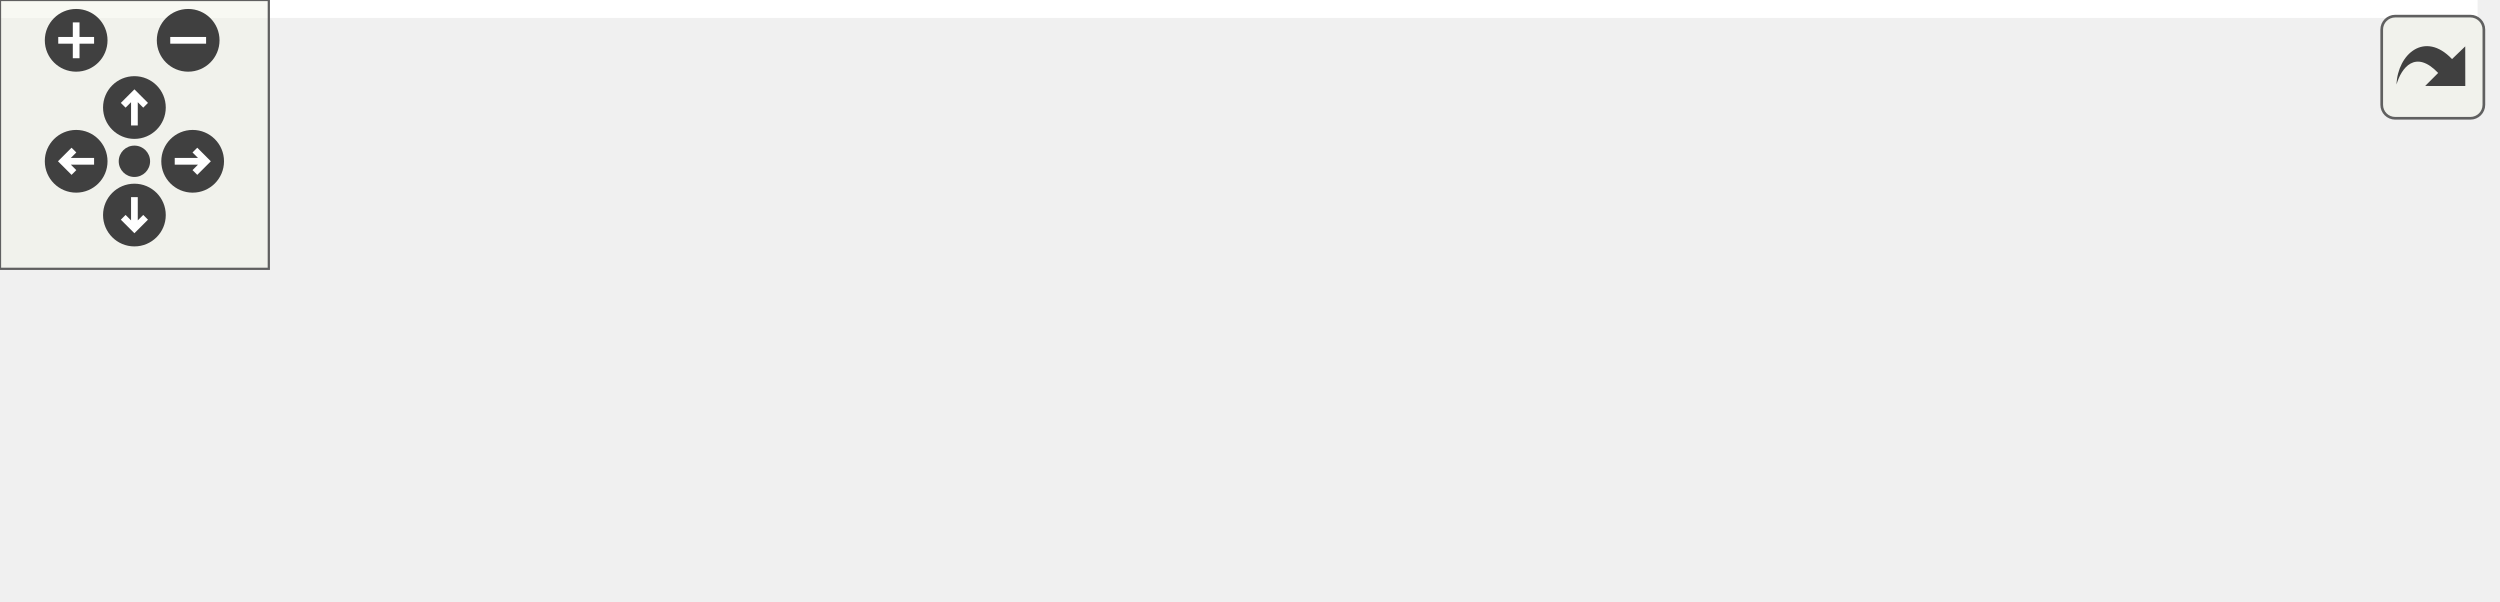
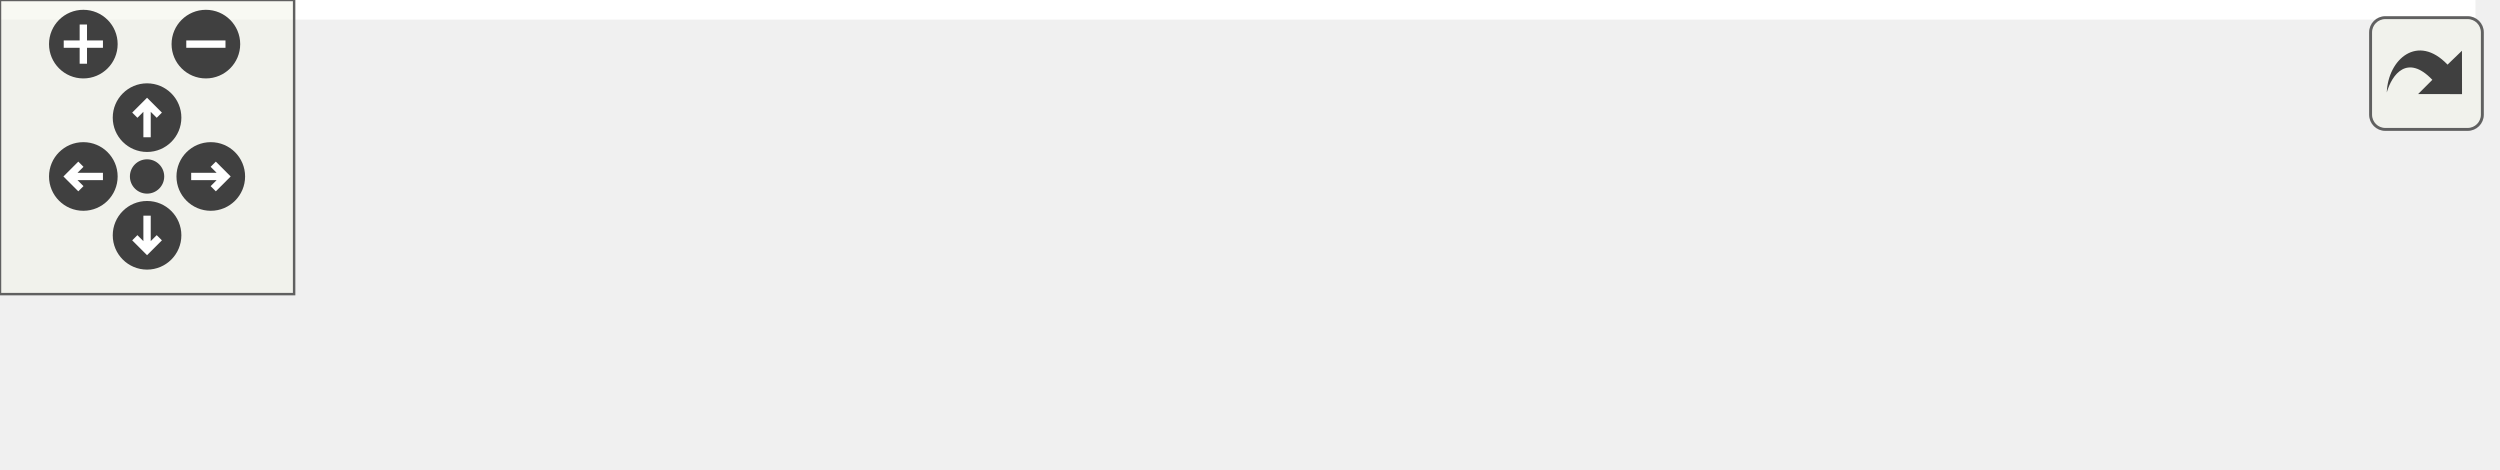
<svg xmlns="http://www.w3.org/2000/svg" xmlns:xlink="http://www.w3.org/1999/xlink" id="main" version="1.1" xml:space="preserve">
  <style type="text/css">
.edge:hover path { stroke: red; }
.edge:hover polygon { stroke: red; fill: red; }
</style>
  <defs>
    <circle id="rim" cx="0" cy="0" r="7" />
    <circle id="rim2" cx="0" cy="0" r="3.5" />
    <g id="zoomPlus">
      <use xlink:href="#rim" fill="#404040">
        <set attributeName="fill" to="#808080" begin="zoomplus.mouseover" end="zoomplus.mouseout" />
      </use>
      <path d="M-4,0h8M0,-4v8" fill="none" stroke="white" stroke-width="1.5" pointer-events="none" />
    </g>
    <g id="zoomMin">
      <use xlink:href="#rim" fill="#404040">
        <set attributeName="fill" to="#808080" begin="zoomminus.mouseover" end="zoomminus.mouseout" />
      </use>
      <path d="M-4,0h8" fill="none" stroke="white" stroke-width="1.5" pointer-events="none" />
    </g>
    <g id="dirArrow">
      <path fill="none" stroke="white" stroke-width="1.5" d="M0,-3.0v7 M-2.5,-0.5L0,-3.0L2.5,-0.5" />
    </g>
    <g id="resetDef">
      <use xlink:href="#rim2" fill="#404040">
        <set attributeName="fill" to="#808080" begin="reset.mouseover" end="reset.mouseout" />
      </use>
    </g>
  </defs>
  <svg id="graph" class="graph">
    <g id="viewport">
-       <polygon fill="#ffffff" stroke="transparent" points="-4,4 -4,-73.5 553,-73.5 553,4 -4,4" />
+       <polygon fill="#ffffff" stroke="transparent" points="-4,4 -4,-35 505,-35 505,4 -4,4" />
      <g id="node1" class="node">
-         <polygon fill="#bfbfbf" stroke="#000000" points="0,-17 0,-47 179,-47 179,-17 0,-17" />
-         <text text-anchor="start" x="8" y="-35" font-family="Helvetica,sans-Serif" font-size="10.00" fill="#000000">ChimeraTK::LNMBackendVariable</text>
-         <text text-anchor="middle" x="89.5" y="-24" font-family="Helvetica,sans-Serif" font-size="10.00" fill="#000000">Accessor::doWriteTransfer</text>
+         <polygon fill="#bfbfbf" stroke="#000000" points="0,-.5 0,-30.5 179,-30.5 179,-.5 0,-.5" />
+         <text text-anchor="start" x="8" y="-18.5" font-family="Helvetica,sans-Serif" font-size="10.00" fill="#000000">ChimeraTK::LNMBackendVariable</text>
+         <text text-anchor="middle" x="89.5" y="-7.5" font-family="Helvetica,sans-Serif" font-size="10.00" fill="#000000">Accessor::doWriteTransfer</text>
      </g>
      <g id="node2" class="node">
        <g id="a_node2">
-           <a xlink:href="class_chimera_t_k_1_1_l_n_m_backend_variable_accessor.html#a2e0e586818f45ffabeb8cfd9e0c83dd5" target="_top" xlink:title="Check if transfer element is read only, i.e. ">
-             <polygon fill="#ffffff" stroke="#000000" points="215,-39 215,-69 394,-69 394,-39 215,-39" />
-             <text text-anchor="start" x="223" y="-57" font-family="Helvetica,sans-Serif" font-size="10.00" fill="#000000">ChimeraTK::LNMBackendVariable</text>
-             <text text-anchor="middle" x="304.5" y="-46" font-family="Helvetica,sans-Serif" font-size="10.00" fill="#000000">Accessor::isReadOnly</text>
+           <a xlink:href="namespace_chimera_t_k.html#a7f5acdbb978c1916af3a896bea089a7d" target="_top" xlink:title="Helper function for running code which uses some compile-time type that is specified at runtime as a ...">
+             <polygon fill="#ffffff" stroke="#000000" points="215,-6 215,-25 346,-25 346,-6 215,-6" />
+             <text text-anchor="middle" x="280.5" y="-13" font-family="Helvetica,sans-Serif" font-size="10.00" fill="#000000">ChimeraTK::callForType</text>
          </a>
        </g>
      </g>
      <g id="edge1" class="edge">
-         <path fill="none" stroke="#191970" d="M179.123,-41.171C187.57,-42.035 196.168,-42.915 204.702,-43.788" />
-         <polygon fill="#191970" stroke="#191970" points="204.373,-47.273 214.677,-44.809 205.085,-40.309 204.373,-47.273" />
+         <path fill="none" stroke="#191970" d="M179.128,-15.5C187.672,-15.5 196.28,-15.5 204.675,-15.5" />
+         <polygon fill="#191970" stroke="#191970" points="204.792,-19 214.792,-15.5 204.792,-12 204.792,-19" />
      </g>
      <g id="node3" class="node">
        <g id="a_node3">
-           <a xlink:href="namespace_chimera_t_k.html#a7f5acdbb978c1916af3a896bea089a7d" target="_top" xlink:title="Helper function for running code which uses some compile-time type that is specified at runtime as a ...">
-             <polygon fill="#ffffff" stroke="#000000" points="239,-.5 239,-19.5 370,-19.5 370,-.5 239,-.5" />
-             <text text-anchor="middle" x="304.5" y="-7.5" font-family="Helvetica,sans-Serif" font-size="10.00" fill="#000000">ChimeraTK::callForType</text>
+           <a xlink:href="namespace_chimera_t_k.html#afee0348f3a67cc3dc7efec51279bde7d" target="_top" xlink:title="Variant of boost::fusion::for_each() to iterate a boost::fusion::map, which accepts a lambda instead ...">
+             <polygon fill="#ffffff" stroke="#000000" points="382,-6 382,-25 501,-25 501,-6 382,-6" />
+             <text text-anchor="middle" x="441.5" y="-13" font-family="Helvetica,sans-Serif" font-size="10.00" fill="#000000">ChimeraTK::for_each</text>
          </a>
        </g>
      </g>
      <g id="edge2" class="edge">
-         <path fill="none" stroke="#191970" d="M179.123,-22.829C195.569,-21.146 212.589,-19.405 228.585,-17.768" />
-         <polygon fill="#191970" stroke="#191970" points="229.341,-21.209 238.933,-16.709 228.629,-14.245 229.341,-21.209" />
-       </g>
-       <g id="node4" class="node">
-         <g id="a_node4">
-           <a xlink:href="namespace_chimera_t_k.html#afee0348f3a67cc3dc7efec51279bde7d" target="_top" xlink:title="Variant of boost::fusion::for_each() to iterate a boost::fusion::map, which accepts a lambda instead ...">
-             <polygon fill="#ffffff" stroke="#000000" points="430,-.5 430,-19.5 549,-19.5 549,-.5 430,-.5" />
-             <text text-anchor="middle" x="489.5" y="-7.5" font-family="Helvetica,sans-Serif" font-size="10.00" fill="#000000">ChimeraTK::for_each</text>
-           </a>
-         </g>
-       </g>
-       <g id="edge3" class="edge">
-         <path fill="none" stroke="#191970" d="M370.245,-10C386.176,-10 403.266,-10 419.39,-10" />
-         <polygon fill="#191970" stroke="#191970" points="419.825,-13.5 429.825,-10 419.825,-6.5 419.825,-13.5" />
+         <path fill="none" stroke="#191970" d="M346.449,-15.5C354.784,-15.5 363.334,-15.5 371.726,-15.5" />
+         <polygon fill="#191970" stroke="#191970" points="371.858,-19 381.858,-15.5 371.858,-12 371.858,-19" />
      </g>
    </g>
  </svg>
  <g id="navigator" transform="translate(0 0)" fill="#404254">
    <rect fill="#f2f5e9" fill-opacity="0.5" stroke="#606060" stroke-width=".5" x="0" y="0" width="60" height="60" />
    <use id="zoomplus" xlink:href="#zoomPlus" x="17" y="9" />
    <use id="zoomminus" xlink:href="#zoomMin" x="42" y="9" />
    <use id="reset" xlink:href="#resetDef" x="30" y="36" />
    <g id="arrowUp" xlink:href="#dirArrow" transform="translate(30 24)">
      <use xlink:href="#rim" fill="#404040">
        <set attributeName="fill" to="#808080" begin="arrowUp.mouseover" end="arrowUp.mouseout" />
      </use>
      <path fill="none" stroke="white" stroke-width="1.5" d="M0,-3.0v7 M-2.5,-0.5L0,-3.0L2.5,-0.5" />
    </g>
    <g id="arrowRight" xlink:href="#dirArrow" transform="rotate(90) translate(36 -43)">
      <use xlink:href="#rim" fill="#404040">
        <set attributeName="fill" to="#808080" begin="arrowRight.mouseover" end="arrowRight.mouseout" />
      </use>
      <path fill="none" stroke="white" stroke-width="1.5" d="M0,-3.0v7 M-2.5,-0.5L0,-3.0L2.5,-0.5" />
    </g>
    <g id="arrowDown" xlink:href="#dirArrow" transform="rotate(180) translate(-30 -48)">
      <use xlink:href="#rim" fill="#404040">
        <set attributeName="fill" to="#808080" begin="arrowDown.mouseover" end="arrowDown.mouseout" />
      </use>
      <path fill="none" stroke="white" stroke-width="1.5" d="M0,-3.0v7 M-2.5,-0.5L0,-3.0L2.5,-0.5" />
    </g>
    <g id="arrowLeft" xlink:href="#dirArrow" transform="rotate(270) translate(-36 17)">
      <use xlink:href="#rim" fill="#404040">
        <set attributeName="fill" to="#808080" begin="arrowLeft.mouseover" end="arrowLeft.mouseout" />
      </use>
      <path fill="none" stroke="white" stroke-width="1.5" d="M0,-3.0v7 M-2.5,-0.5L0,-3.0L2.5,-0.5" />
    </g>
  </g>
  <svg viewBox="0 0 15 15" width="100%" height="30px" preserveAspectRatio="xMaxYMin meet">
    <g id="arrow_out" transform="scale(0.3 0.3)">
      <a xlink:href="class_chimera_t_k_1_1_l_n_m_backend_variable_accessor_a7180ab0d5de6ac654eb7e8c540477b71_cgraph_org.svg" target="_base">
        <rect id="button" ry="5" rx="5" y="6" x="6" height="38" width="38" fill="#f2f5e9" fill-opacity="0.5" stroke="#606060" stroke-width="1.0" />
        <path id="arrow" d="M 11.5,31.437 C 11.94,20.098 22.043,11.323 32.159,21.979 L 37.069,17.246 C 37.069,17.246 37.088,32 37.088,32 L 22.16,31.978 C 22.16,31.978 26.998,27.14 26.998,27.14 C 18.529,18.264 13.292,25.23 11.5,31.437 z" style="fill:#404040;" />
      </a>
    </g>
  </svg>
</svg>
